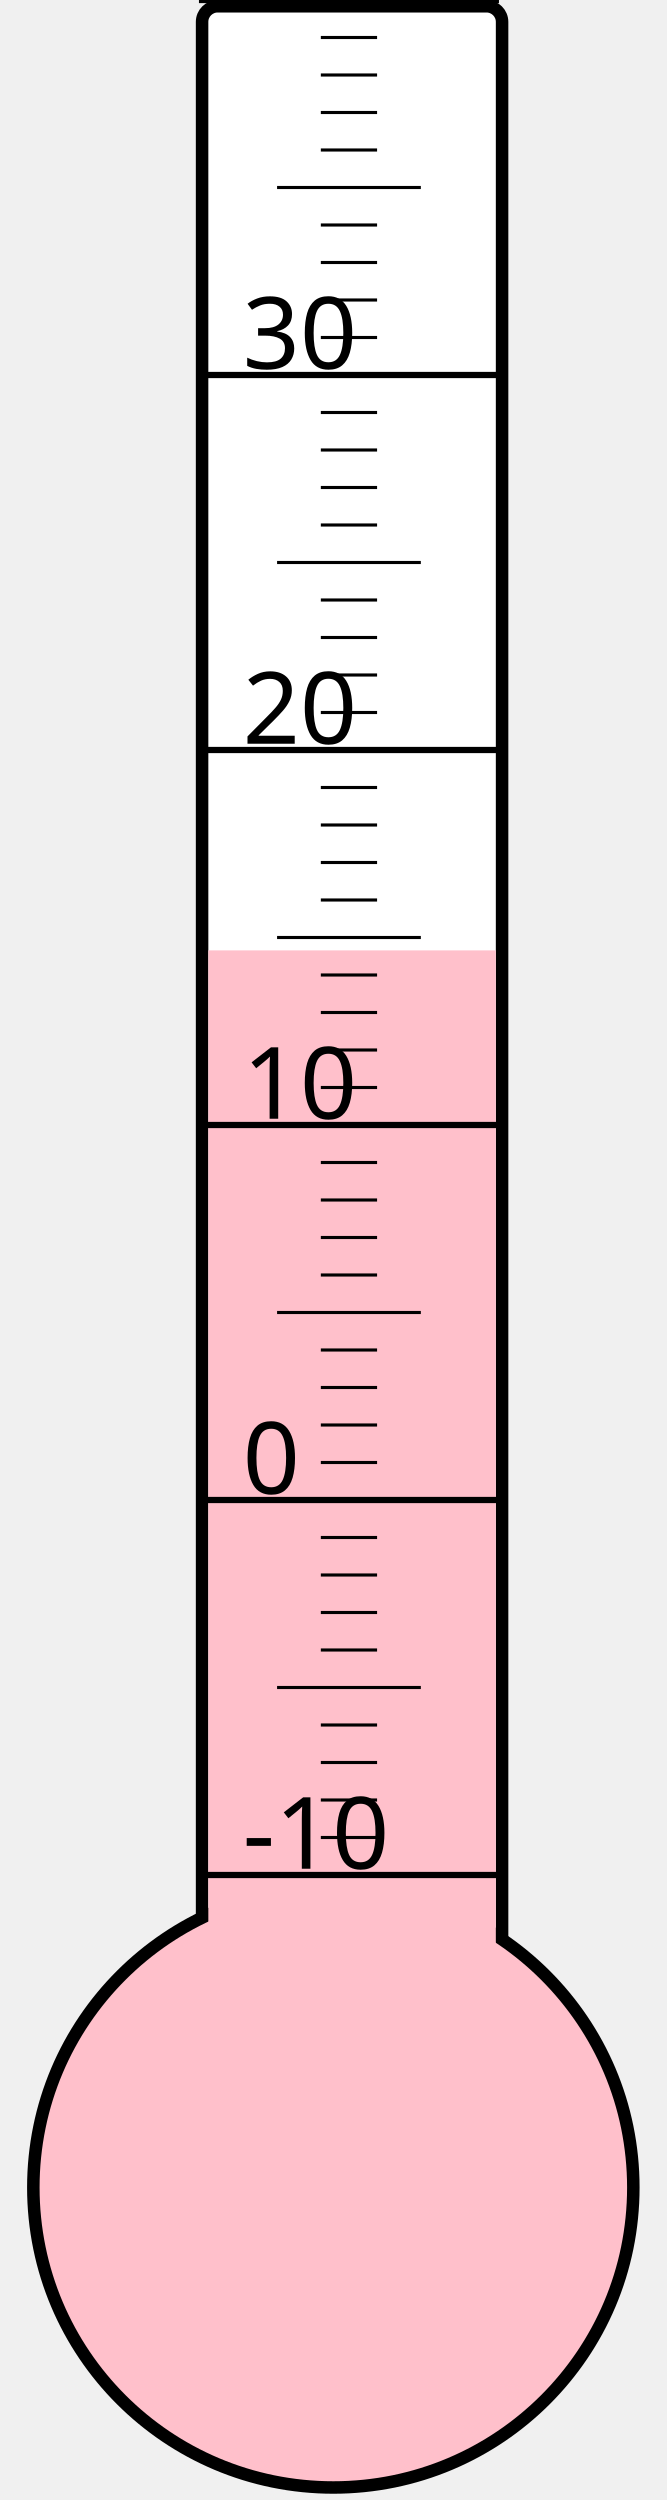
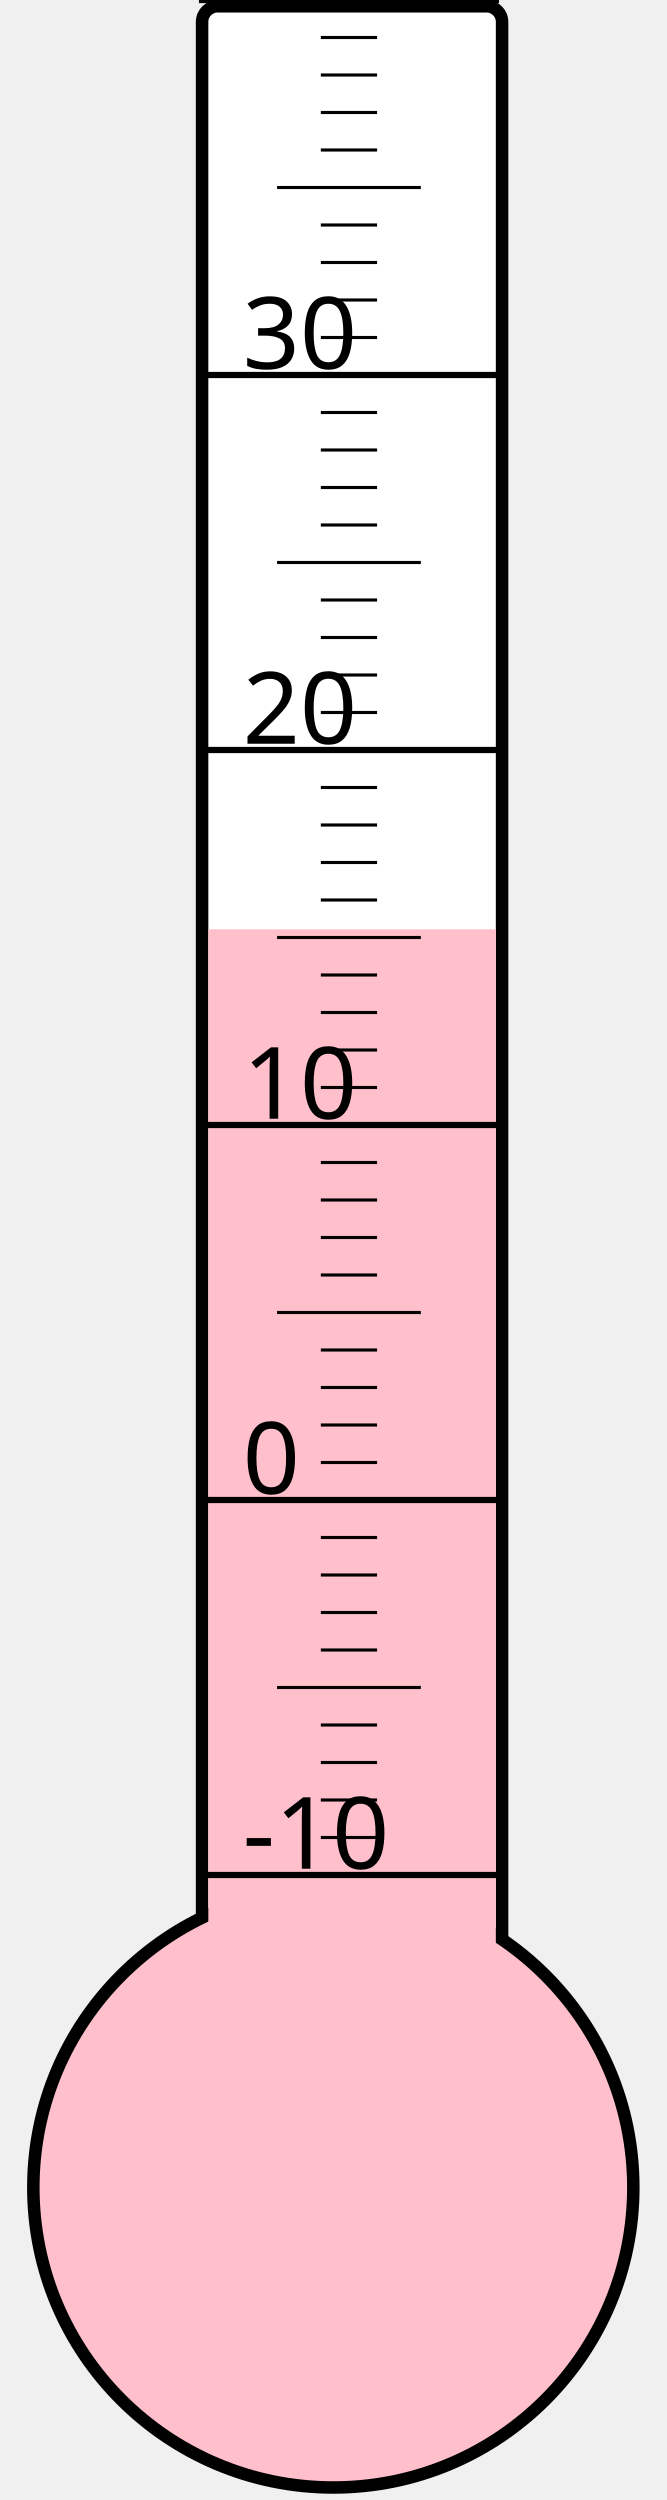
<svg xmlns="http://www.w3.org/2000/svg" width="40px" height="150px" viewBox="0 0 200 800">
  <rect width="200" height="800" x="0" y="0" style="fill: #ffffeb; fill-opacity: 0;" />
  <rect width="96" height="680" x="58" y="2" rx="5" ry="5" style="fill: white; fill-opacity: 1; stroke: black; stroke-width: 4;" />
  <circle cx="100" cy="700" r="96" style="fill: pink; stroke: black; stroke-width: 4;" />
-   <rect width="92" height="395.875" x="60" y="304.125" style="fill: pink; fill-opacity: 1; stroke-width: 0;" />
+   <rect width="92" height="402.625" x="60" y="297.375" style="fill: pink; fill-opacity: 1; stroke-width: 0;" />
  <text x="71" y="598" style="font-family: sans-serif; font-size: 24pt;">-10</text>
  <text x="71" y="478" style="font-family: sans-serif; font-size: 24pt;">0</text>
  <text x="71" y="358" style="font-family: sans-serif; font-size: 24pt;">10</text>
  <text x="71" y="238" style="font-family: sans-serif; font-size: 24pt;">20</text>
  <text x="71" y="118" style="font-family: sans-serif; font-size: 24pt;">30</text>
  <g style="stroke: black;">
    <line x1="57" y1="600" x2="153" y2="600" style="stroke-width: 2;" />
    <line x1="96" y1="588" x2="114" y2="588" style="stroke-width: 1;" />
    <line x1="96" y1="576" x2="114" y2="576" style="stroke-width: 1;" />
    <line x1="96" y1="564" x2="114" y2="564" style="stroke-width: 1;" />
    <line x1="96" y1="552" x2="114" y2="552" style="stroke-width: 1;" />
    <line x1="82" y1="540" x2="128" y2="540" style="stroke-width: 1;" />
    <line x1="96" y1="528" x2="114" y2="528" style="stroke-width: 1;" />
    <line x1="96" y1="516" x2="114" y2="516" style="stroke-width: 1;" />
    <line x1="96" y1="504" x2="114" y2="504" style="stroke-width: 1;" />
    <line x1="96" y1="492" x2="114" y2="492" style="stroke-width: 1;" />
    <line x1="57" y1="480" x2="153" y2="480" style="stroke-width: 2;" />
    <line x1="96" y1="468" x2="114" y2="468" style="stroke-width: 1;" />
    <line x1="96" y1="456" x2="114" y2="456" style="stroke-width: 1;" />
    <line x1="96" y1="444" x2="114" y2="444" style="stroke-width: 1;" />
    <line x1="96" y1="432" x2="114" y2="432" style="stroke-width: 1;" />
    <line x1="82" y1="420" x2="128" y2="420" style="stroke-width: 1;" />
    <line x1="96" y1="408" x2="114" y2="408" style="stroke-width: 1;" />
    <line x1="96" y1="396" x2="114" y2="396" style="stroke-width: 1;" />
    <line x1="96" y1="384" x2="114" y2="384" style="stroke-width: 1;" />
    <line x1="96" y1="372" x2="114" y2="372" style="stroke-width: 1;" />
    <line x1="57" y1="360" x2="153" y2="360" style="stroke-width: 2;" />
    <line x1="96" y1="348" x2="114" y2="348" style="stroke-width: 1;" />
    <line x1="96" y1="336" x2="114" y2="336" style="stroke-width: 1;" />
    <line x1="96" y1="324" x2="114" y2="324" style="stroke-width: 1;" />
    <line x1="96" y1="312" x2="114" y2="312" style="stroke-width: 1;" />
    <line x1="82" y1="300" x2="128" y2="300" style="stroke-width: 1;" />
    <line x1="96" y1="288" x2="114" y2="288" style="stroke-width: 1;" />
    <line x1="96" y1="276" x2="114" y2="276" style="stroke-width: 1;" />
    <line x1="96" y1="264" x2="114" y2="264" style="stroke-width: 1;" />
    <line x1="96" y1="252" x2="114" y2="252" style="stroke-width: 1;" />
    <line x1="57" y1="240" x2="153" y2="240" style="stroke-width: 2;" />
    <line x1="96" y1="228" x2="114" y2="228" style="stroke-width: 1;" />
    <line x1="96" y1="216" x2="114" y2="216" style="stroke-width: 1;" />
    <line x1="96" y1="204" x2="114" y2="204" style="stroke-width: 1;" />
    <line x1="96" y1="192" x2="114" y2="192" style="stroke-width: 1;" />
    <line x1="82" y1="180" x2="128" y2="180" style="stroke-width: 1;" />
    <line x1="96" y1="168" x2="114" y2="168" style="stroke-width: 1;" />
    <line x1="96" y1="156" x2="114" y2="156" style="stroke-width: 1;" />
    <line x1="96" y1="144" x2="114" y2="144" style="stroke-width: 1;" />
    <line x1="96" y1="132" x2="114" y2="132" style="stroke-width: 1;" />
    <line x1="57" y1="120" x2="153" y2="120" style="stroke-width: 2;" />
    <line x1="96" y1="108" x2="114" y2="108" style="stroke-width: 1;" />
    <line x1="96" y1="96" x2="114" y2="96" style="stroke-width: 1;" />
    <line x1="96" y1="84" x2="114" y2="84" style="stroke-width: 1;" />
    <line x1="96" y1="72" x2="114" y2="72" style="stroke-width: 1;" />
    <line x1="82" y1="60" x2="128" y2="60" style="stroke-width: 1;" />
    <line x1="96" y1="48" x2="114" y2="48" style="stroke-width: 1;" />
    <line x1="96" y1="36" x2="114" y2="36" style="stroke-width: 1;" />
    <line x1="96" y1="24" x2="114" y2="24" style="stroke-width: 1;" />
    <line x1="96" y1="12" x2="114" y2="12" style="stroke-width: 1;" />
    <line x1="57" y1="0" x2="153" y2="0" style="stroke-width: 2;" />
  </g>
</svg>
